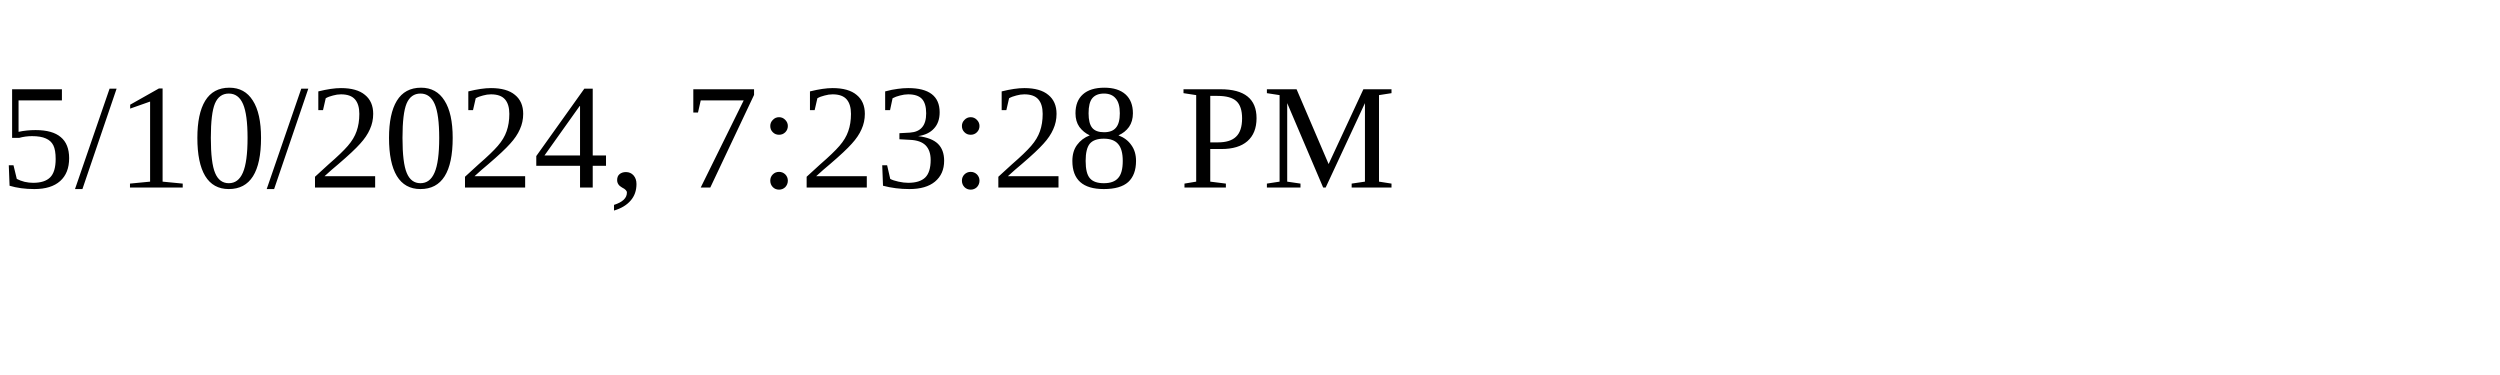
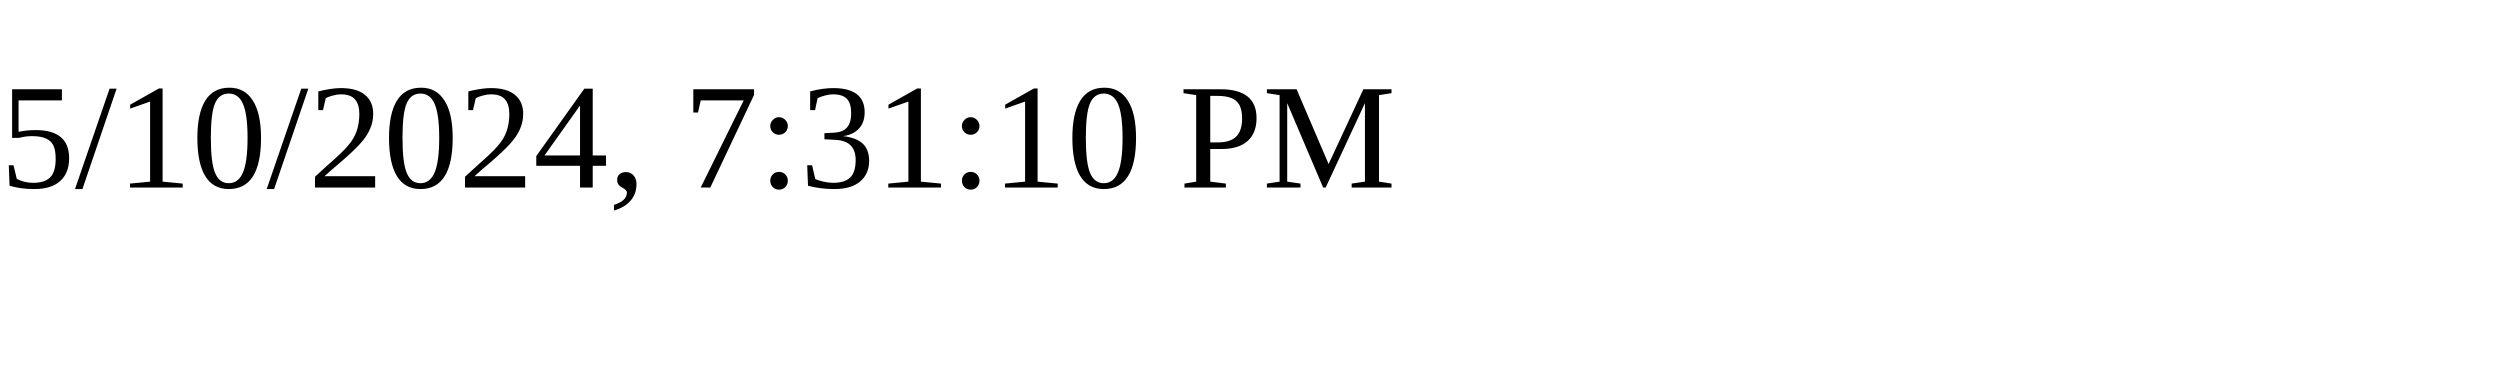
<svg xmlns="http://www.w3.org/2000/svg" height="30" width="200">
-   <text x="0" y="15">5/10/2024, 7:23:28 PM</text>
+   <text x="0" y="15">5/10/2024, 7:31:10 PM</text>
</svg>
